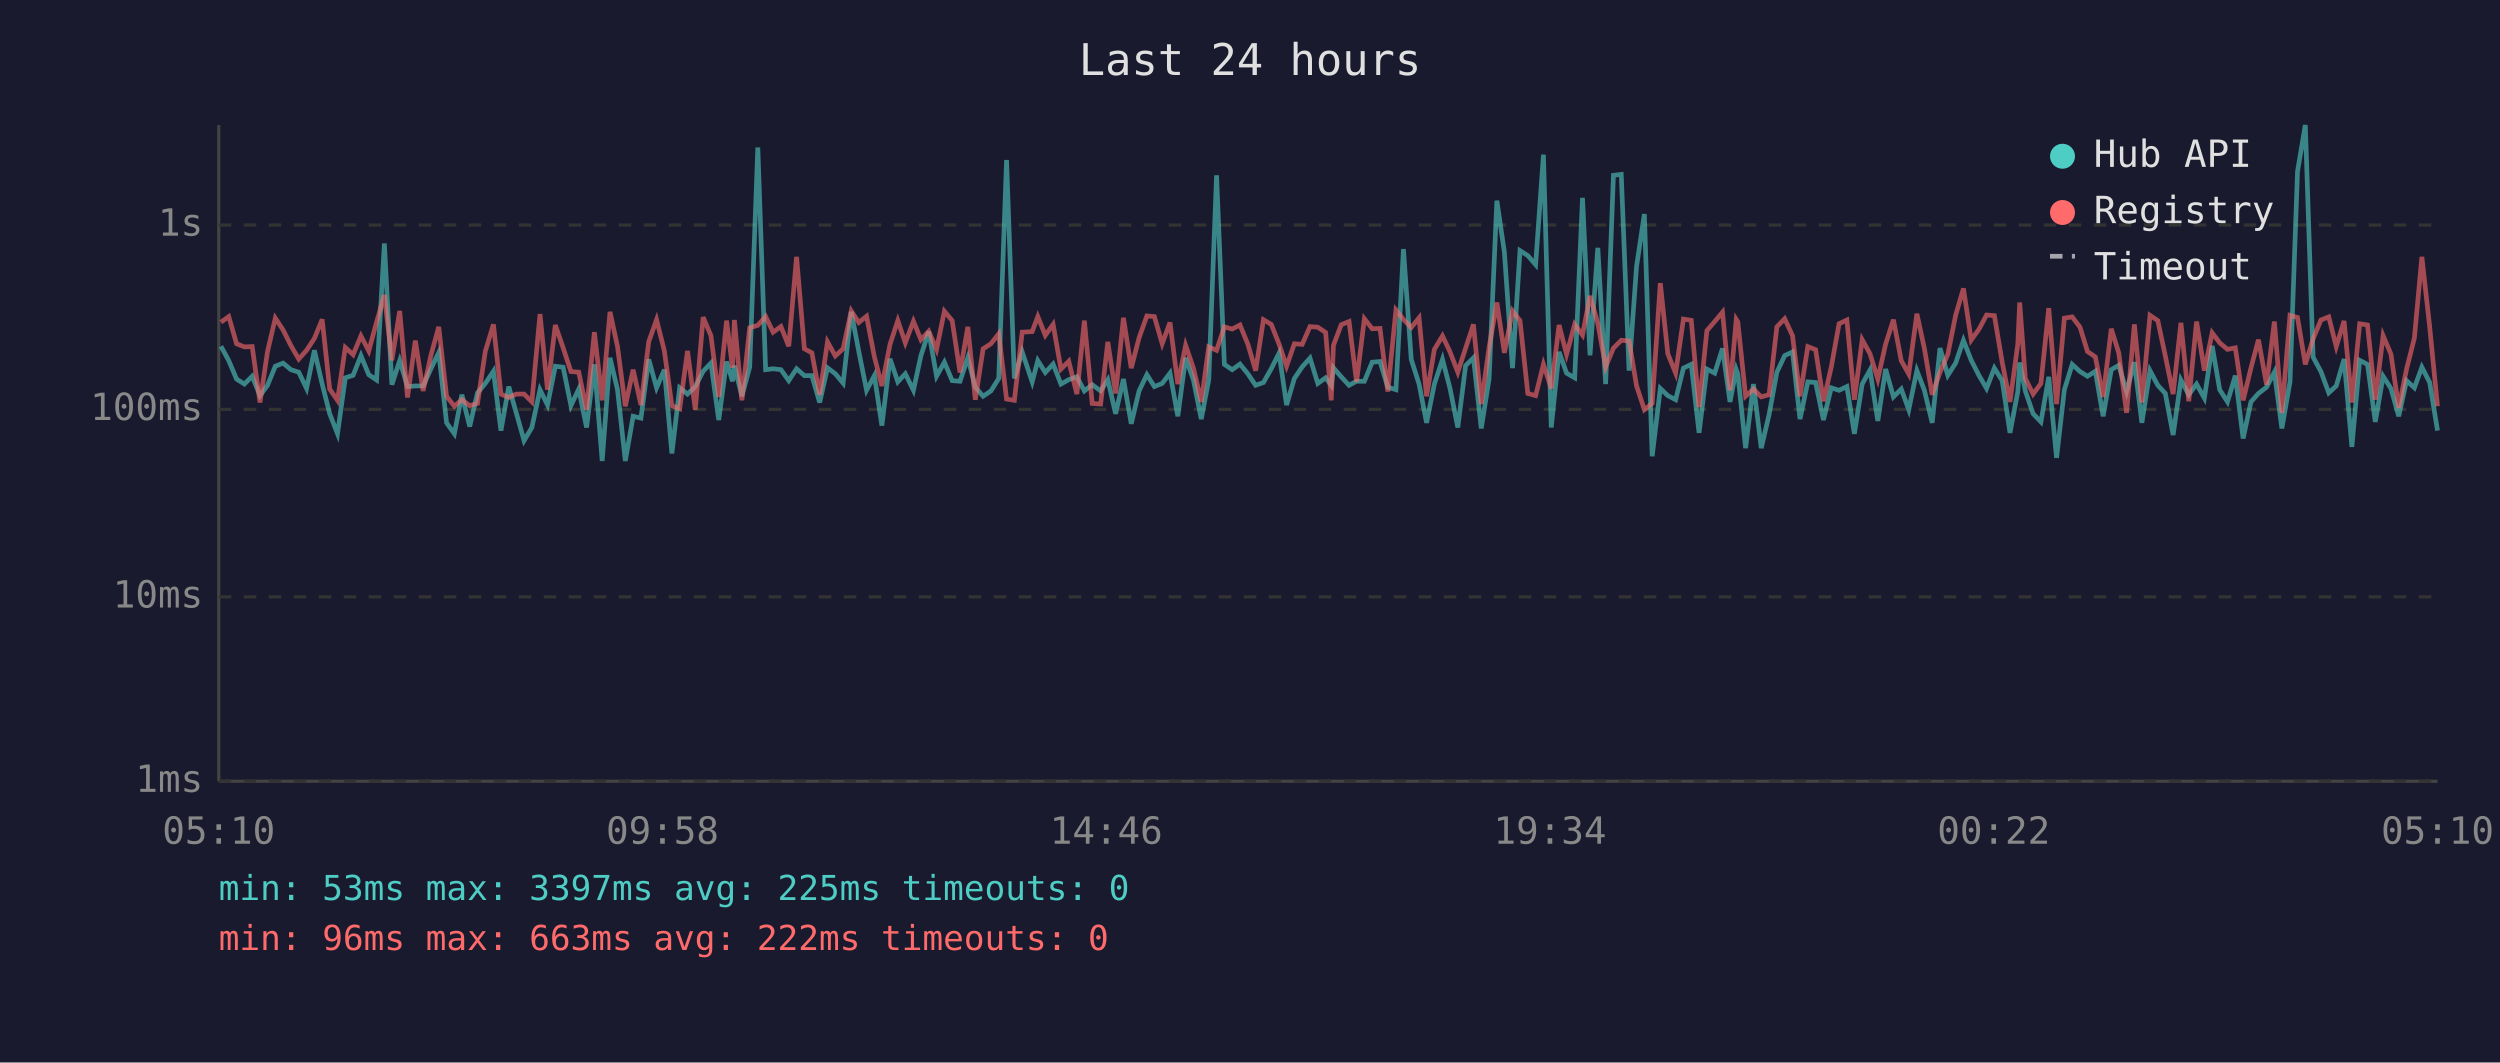
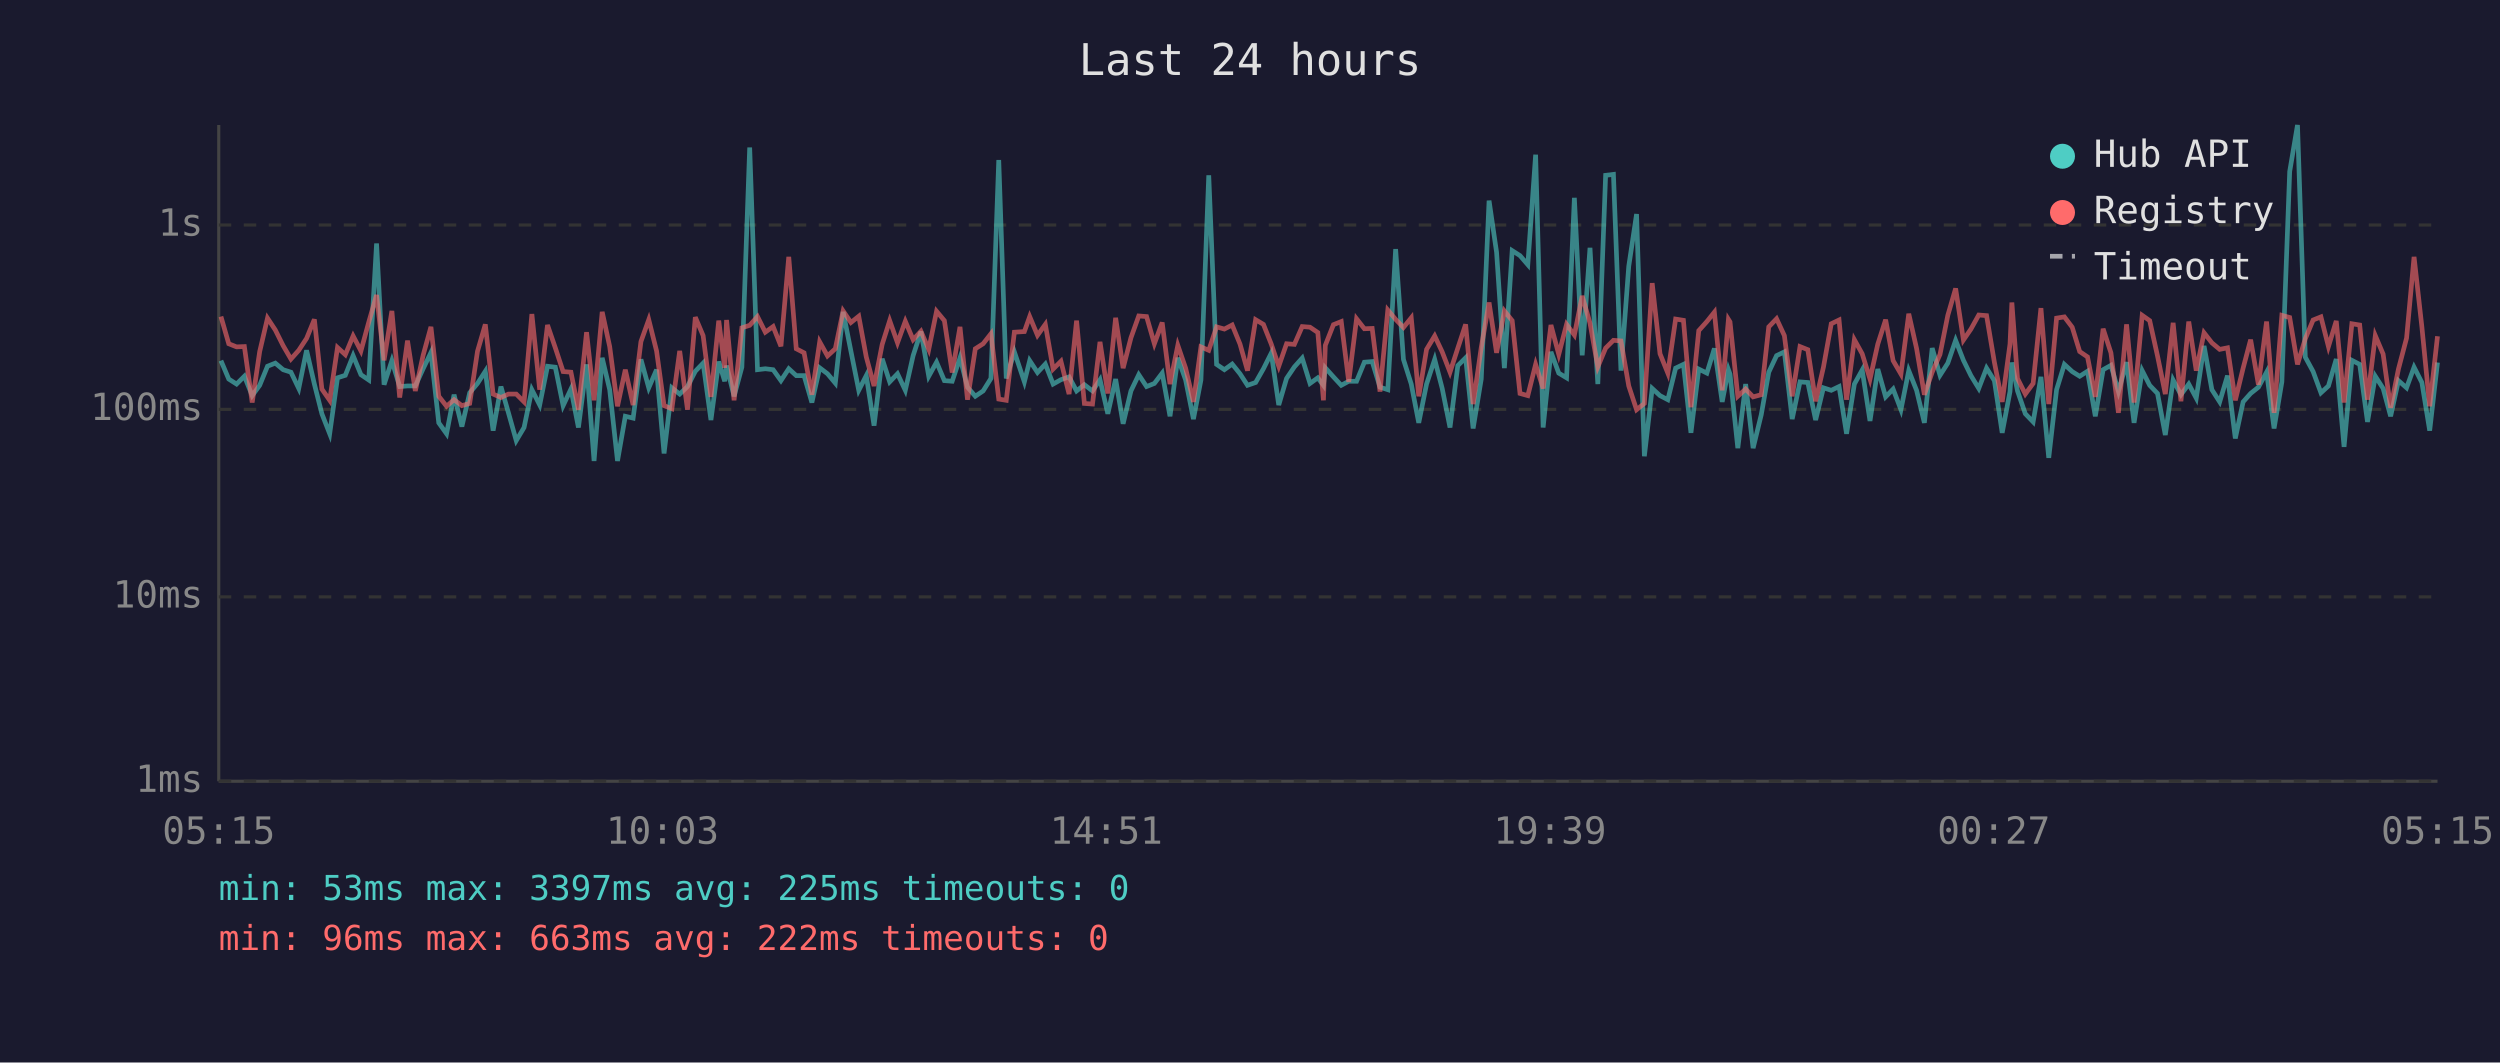
<svg xmlns="http://www.w3.org/2000/svg" viewBox="0 0 800 340" font-family="monospace" font-size="12">
  <rect width="800" height="340" fill="#1a1a2e" />
  <text x="400" y="24" fill="#e0e0e0" font-size="14" text-anchor="middle">Last 24 hours</text>
  <line x1="70" y1="40" x2="70" y2="250" stroke="#444" stroke-width="1" />
  <line x1="70" y1="250" x2="780" y2="250" stroke="#444" stroke-width="1" />
  <line x1="70" y1="250" x2="780" y2="250" stroke="#333" stroke-width="1" stroke-dasharray="4" />
  <text x="65" y="250" fill="#888" text-anchor="end" dominant-baseline="middle">1ms</text>
  <line x1="70" y1="191" x2="780" y2="191" stroke="#333" stroke-width="1" stroke-dasharray="4" />
  <text x="65" y="191" fill="#888" text-anchor="end" dominant-baseline="middle">10ms</text>
  <line x1="70" y1="131" x2="780" y2="131" stroke="#333" stroke-width="1" stroke-dasharray="4" />
  <text x="65" y="131" fill="#888" text-anchor="end" dominant-baseline="middle">100ms</text>
  <line x1="70" y1="72" x2="780" y2="72" stroke="#333" stroke-width="1" stroke-dasharray="4" />
  <text x="65" y="72" fill="#888" text-anchor="end" dominant-baseline="middle">1s</text>
-   <text x="70" y="270" fill="#888" text-anchor="middle">05:10</text>
-   <text x="212" y="270" fill="#888" text-anchor="middle">09:58</text>
-   <text x="354" y="270" fill="#888" text-anchor="middle">14:46</text>
-   <text x="496" y="270" fill="#888" text-anchor="middle">19:34</text>
-   <text x="638" y="270" fill="#888" text-anchor="middle">00:22</text>
-   <text x="780" y="270" fill="#888" text-anchor="middle">05:10</text>
-   <polyline points="70.7,110.8 73.2,115.4 75.7,121.3 78.2,122.9 80.7,120.4 83.2,126.6 85.6,123.3 88.1,117.2 90.6,116.2 93.1,118.3 95.6,119.1 98.1,124.3 100.6,112.1 103.1,122.9 105.5,132.4 108.0,138.8 110.5,120.9 113.0,120.1 115.5,113.8 118.0,119.9 120.5,121.6 123.0,77.9 125.4,123.1 127.9,115.4 130.4,123.7 132.9,123.5 135.4,123.5 137.9,118.0 140.4,112.8 142.9,135.3 145.4,138.8 147.8,126.3 150.3,136.5 152.8,125.7 155.3,122.7 157.9,118.8 160.3,137.8 162.8,123.7 165.2,132.1 167.7,141.0 170.2,136.8 172.8,124.7 175.2,129.6 177.7,117.2 180.2,117.5 182.7,129.8 185.2,124.5 187.7,136.8 190.2,116.6 192.7,147.5 195.2,114.5 197.6,124.7 200.1,147.5 202.6,133.2 205.1,133.8 207.6,115.0 210.1,124.1 212.6,118.3 215.0,145.1 217.5,124.1 220.0,126.1 222.5,123.7 225.0,118.8 227.5,116.2 230.0,134.4 232.5,115.7 234.4,122.0 235.0,117.0 237.4,126.8 239.9,117.5 242.5,47.2 245.0,118.3 247.4,118.0 249.9,118.3 252.4,121.8 254.9,118.0 257.4,120.2 259.8,120.2 262.3,128.8 264.8,117.7 267.3,119.6 269.8,122.6 272.4,99.8 274.8,112.4 277.3,124.9 279.8,120.2 282.2,136.2 284.8,114.8 287.3,122.2 289.7,119.6 292.3,124.9 294.7,113.8 297.2,106.1 299.7,120.4 302.2,115.9 304.7,121.8 307.2,122.0 309.7,114.5 312.1,123.9 314.6,126.8 317.1,125.1 319.6,121.1 322.1,51.2 324.6,121.1 327.1,112.6 330.3,122.2 332.1,115.4 334.5,119.2 337.0,116.5 339.5,122.9 342.0,121.5 344.6,120.6 347.0,125.1 349.5,123.1 352.2,125.1 354.5,121.5 357.0,132.4 359.5,121.3 362.0,135.6 364.5,125.1 367.0,119.9 369.4,123.7 371.9,122.7 374.4,119.4 376.9,133.2 379.4,114.5 381.9,121.6 384.4,134.1 386.8,121.6 389.3,56.1 391.8,116.6 394.3,118.3 396.8,116.5 399.3,119.6 401.8,123.3 404.3,122.4 406.8,118.0 409.3,113.0 411.7,129.6 414.2,121.1 416.7,117.4 419.2,114.6 421.7,122.7 424.2,120.9 426.0,123.3 426.7,117.7 429.2,120.6 431.7,123.3 434.1,122.0 436.6,122.0 439.1,115.9 441.6,115.7 444.1,123.9 446.7,124.7 449.1,79.7 451.6,115.0 454.1,122.9 456.5,135.3 459.0,122.9 461.6,115.0 464.0,124.3 466.5,136.8 469.0,117.0 471.5,114.5 474.0,137.1 476.5,121.3 479.0,64.2 481.4,80.7 484.0,117.8 486.4,80.2 488.9,81.8 491.4,84.7 493.9,49.5 496.4,136.8 498.9,112.6 501.3,119.4 503.9,120.9 506.4,63.3 508.8,113.7 511.3,79.3 513.8,122.9 516.3,56.1 518.8,55.8 521.3,118.6 523.7,85.2 526.2,68.5 528.7,146.0 531.3,124.3 533.7,126.6 536.2,127.9 538.7,117.8 541.2,116.6 543.7,138.5 546.2,118.1 548.7,119.4 551.2,111.5 553.6,128.6 555.6,118.3 556.1,119.7 558.6,143.4 561.1,122.9 563.6,143.4 566.1,132.7 568.6,119.1 571.1,113.8 573.6,112.6 576.0,134.1 578.5,122.2 581.0,122.4 583.5,134.4 586.0,124.1 588.5,124.9 591.0,123.7 593.4,138.8 595.9,122.9 598.4,118.4 600.9,134.7 603.4,118.1 605.9,127.0 608.4,124.5 610.8,131.1 613.4,118.6 615.8,124.9 618.3,135.3 620.8,111.4 623.3,120.1 625.8,116.2 628.3,108.9 630.8,115.3 633.3,120.2 635.7,124.3 638.2,117.8 640.7,121.8 643.2,138.5 645.7,125.3 646.3,116.0 648.1,125.1 650.6,132.4 653.1,135.0 655.6,120.6 658.1,146.5 660.6,124.7 663.1,116.6 665.6,118.9 668.0,120.4 670.5,118.8 673.0,133.2 675.6,118.3 678.0,116.9 680.5,125.3 683.0,115.9 685.4,135.3 688.0,118.6 690.5,123.3 692.9,125.9 695.4,139.2 697.9,121.6 700.4,126.3 702.9,122.9 705.4,127.4 707.9,110.7 710.3,124.7 712.8,128.6 715.3,120.2 717.8,140.3 720.3,128.6 722.7,125.9 725.3,123.9 727.8,119.1 730.2,137.1 732.8,122.2 735.2,54.9 737.7,40.0 740.2,114.3 742.7,118.9 745.2,125.7 747.6,123.5 750.1,114.9 752.6,143.0 755.1,115.3 757.6,116.6 760.1,135.0 762.6,120.4 765.1,124.3 767.6,133.2 770.1,121.8 772.6,124.1 775.0,117.5 777.5,122.4 780.0,137.8" fill="none" stroke="#4ecdc4" stroke-width="1.5" opacity="0.6" />
-   <polyline points="70.7,103.1 73.2,101.3 75.7,110.0 78.2,111.0 80.7,110.9 83.2,128.8 85.6,112.5 88.1,101.8 90.6,105.6 93.1,110.6 95.6,114.9 98.1,112.1 100.6,108.3 103.1,102.2 105.5,124.5 108.0,128.1 110.5,111.2 113.0,113.5 115.5,107.5 118.0,112.3 120.5,103.1 123.0,94.4 125.4,115.3 127.9,99.5 130.4,127.2 132.9,109.0 135.4,125.1 137.9,113.7 140.4,104.6 142.9,126.8 145.4,130.0 147.8,127.9 150.3,129.8 152.8,129.1 155.3,112.4 157.9,103.8 160.3,126.1 162.8,127.2 165.2,126.1 167.7,126.1 170.2,128.6 172.8,100.5 175.2,124.7 177.7,104.0 180.2,111.3 182.7,118.9 185.2,119.1 187.7,131.1 190.2,106.3 192.7,128.1 195.2,99.8 197.6,110.9 200.1,130.0 202.6,118.3 205.1,129.6 207.6,109.3 210.1,102.3 212.6,112.3 215.0,129.8 217.5,130.8 220.0,112.3 222.5,131.1 225.0,101.5 227.5,107.4 230.0,127.0 232.5,102.6 234.4,117.7 235.0,102.4 237.4,128.1 239.9,104.9 242.5,104.1 245.0,101.3 247.4,106.3 249.9,104.5 252.4,110.8 254.9,82.2 257.4,111.6 259.8,112.9 262.3,126.3 264.8,109.4 267.3,113.9 269.8,111.6 272.4,99.5 274.8,103.2 277.3,101.2 279.8,114.2 282.2,123.5 284.8,110.2 287.3,102.6 289.7,109.7 292.3,102.8 294.7,108.7 297.2,106.0 299.7,111.8 302.2,99.6 304.7,102.6 307.2,119.2 309.7,104.6 312.1,127.9 314.6,111.6 317.1,110.0 319.6,106.8 322.1,127.7 324.6,128.1 327.1,106.3 330.3,106.1 332.1,101.3 334.5,107.3 337.0,103.8 339.5,118.1 342.0,115.6 344.6,126.1 347.0,102.6 349.5,129.1 352.2,129.3 354.5,109.4 357.0,125.9 359.5,101.7 362.0,117.8 364.5,108.1 367.0,101.1 369.4,101.3 371.9,110.0 374.4,103.2 376.9,122.9 379.4,110.5 381.9,117.8 384.4,128.6 386.8,111.0 389.3,112.1 391.8,104.6 394.3,105.3 396.8,104.0 399.3,110.1 401.8,118.6 404.3,102.3 406.8,103.8 409.3,110.1 411.7,117.2 414.2,110.0 416.7,110.2 419.2,104.5 421.7,104.7 424.2,106.4 426.0,128.1 426.7,110.5 429.2,103.9 431.7,102.9 434.1,122.2 436.6,102.0 439.1,105.2 441.6,105.1 444.1,125.3 446.7,99.2 449.1,102.2 451.6,104.8 454.1,101.7 456.5,126.8 459.0,111.8 461.6,107.5 464.0,112.6 466.5,119.1 469.0,111.4 471.5,103.8 474.0,129.3 476.5,111.2 479.0,96.8 481.4,112.9 484.0,99.5 486.4,102.6 488.9,125.9 491.4,126.6 493.9,116.6 496.4,124.3 498.9,104.0 501.3,113.4 503.9,103.8 506.4,107.2 508.8,94.7 511.3,103.4 513.8,117.4 516.3,111.4 518.8,108.9 521.3,109.1 523.7,123.5 526.2,131.1 528.7,129.1 531.3,90.6 533.7,113.2 536.2,119.4 538.7,102.1 541.2,102.5 543.7,130.3 546.2,105.8 548.7,102.9 551.2,99.9 553.6,124.9 555.6,102.2 556.1,103.0 558.6,126.8 561.1,124.5 563.6,127.0 566.1,126.3 568.6,104.6 571.1,102.0 573.6,107.4 576.0,126.8 578.5,110.9 581.0,111.9 583.5,128.4 586.0,117.5 588.5,103.6 591.0,102.4 593.4,127.9 595.9,108.7 598.4,113.2 600.9,121.3 603.4,110.1 605.9,102.3 608.4,115.4 610.8,119.7 613.4,100.4 615.8,111.5 618.3,126.3 620.8,119.1 623.3,113.4 625.8,100.9 628.3,92.3 630.8,108.8 633.3,105.3 635.7,100.8 638.2,101.0 640.7,115.9 643.2,128.6 645.7,110.1 646.3,96.8 648.1,121.1 650.6,126.1 653.1,122.7 655.6,98.6 658.1,129.3 660.6,101.8 663.1,101.4 665.6,104.7 668.0,112.5 670.5,114.2 673.0,127.0 675.6,105.2 678.0,112.9 680.5,132.1 683.0,103.8 685.4,128.8 688.0,100.9 690.5,102.6 692.9,113.9 695.4,126.1 697.9,103.3 700.4,128.4 702.9,102.9 705.4,118.6 707.9,106.5 710.3,109.7 712.8,111.8 715.3,111.3 717.8,128.1 720.3,117.8 722.7,108.7 725.3,123.1 727.8,102.9 730.2,132.1 732.8,100.9 735.2,101.6 737.7,116.6 740.2,108.4 742.7,102.4 745.2,101.4 747.6,110.9 750.1,102.7 752.6,128.8 755.1,103.6 757.6,104.0 760.1,127.9 762.6,107.4 765.1,113.3 767.6,130.5 770.1,118.1 772.6,108.2 775.0,82.2 777.5,104.6 780.0,130.0" fill="none" stroke="#ff6b6b" stroke-width="1.5" opacity="0.6" />
+   <text x="70" y="270" fill="#888" text-anchor="middle">05:15</text>
+   <text x="212" y="270" fill="#888" text-anchor="middle">10:03</text>
+   <text x="354" y="270" fill="#888" text-anchor="middle">14:51</text>
+   <text x="496" y="270" fill="#888" text-anchor="middle">19:39</text>
+   <text x="638" y="270" fill="#888" text-anchor="middle">00:27</text>
+   <text x="780" y="270" fill="#888" text-anchor="middle">05:15</text>
+   <polyline points="70.7,115.4 73.2,121.3 75.7,122.9 78.2,120.4 80.7,126.6 83.1,123.3 85.6,117.2 88.1,116.2 90.6,118.3 93.1,119.1 95.6,124.3 98.1,112.1 100.6,122.9 103.0,132.4 105.5,138.8 108.0,120.9 110.5,120.1 113.0,113.8 115.5,119.9 118.0,121.6 120.5,77.9 122.9,123.1 125.4,115.4 127.9,123.7 130.4,123.5 132.9,123.5 135.4,118.0 137.9,112.8 140.4,135.3 142.9,138.8 145.3,126.3 147.8,136.5 150.3,125.7 152.8,122.7 155.3,118.8 157.8,137.8 160.3,123.7 162.7,132.1 165.2,141.0 167.7,136.8 170.2,124.7 172.7,129.6 175.2,117.2 177.7,117.5 180.2,129.8 182.7,124.5 185.1,136.8 187.7,116.6 190.1,147.5 192.7,114.5 195.1,124.7 197.6,147.5 200.1,133.2 202.6,133.8 205.1,115.0 207.6,124.1 210.1,118.3 212.5,145.1 215.0,124.1 217.5,126.1 220.0,123.7 222.5,118.8 225.0,116.2 227.5,134.4 230.0,115.7 231.9,122.0 232.5,117.0 234.9,126.8 237.4,117.5 239.9,47.2 242.4,118.3 244.9,118.0 247.4,118.3 249.9,121.8 252.4,118.0 254.8,120.2 257.3,120.2 259.8,128.8 262.3,117.7 264.8,119.6 267.3,122.6 269.8,99.8 272.3,112.4 274.8,124.9 277.2,120.2 279.7,136.2 282.3,114.8 284.7,122.2 287.2,119.6 289.7,124.9 292.2,113.8 294.7,106.1 297.2,120.4 299.7,115.9 302.2,121.8 304.7,122.0 307.2,114.5 309.6,123.9 312.1,126.8 314.6,125.1 317.1,121.1 319.6,51.2 322.0,121.1 324.6,112.6 327.8,122.2 329.5,115.4 332.0,119.2 334.5,116.5 337.0,122.9 339.5,121.5 342.1,120.6 344.5,125.1 347.0,123.1 349.6,125.1 352.0,121.5 354.5,132.4 357.0,121.3 359.4,135.6 361.9,125.1 364.4,119.9 366.9,123.7 369.4,122.7 371.9,119.4 374.4,133.2 376.9,114.5 379.4,121.6 381.9,134.1 384.3,121.6 386.8,56.1 389.3,116.6 391.8,118.3 394.3,116.5 396.8,119.6 399.2,123.3 401.8,122.4 404.3,118.0 406.8,113.0 409.2,129.6 411.7,121.1 414.2,117.4 416.7,114.6 419.2,122.7 421.7,120.9 423.5,123.3 424.1,117.7 426.7,120.6 429.2,123.3 431.6,122.0 434.1,122.0 436.6,115.9 439.1,115.7 441.6,123.9 444.1,124.7 446.6,79.7 449.1,115.0 451.6,122.9 454.0,135.3 456.5,122.9 459.1,115.0 461.5,124.3 464.0,136.8 466.5,117.0 469.0,114.5 471.4,137.1 474.0,121.3 476.5,64.2 478.9,80.7 481.4,117.8 483.9,80.2 486.4,81.8 488.9,84.7 491.4,49.5 493.8,136.8 496.3,112.6 498.8,119.4 501.3,120.9 503.8,63.3 506.3,113.7 508.8,79.3 511.3,122.9 513.8,56.1 516.3,55.8 518.7,118.6 521.2,85.2 523.7,68.5 526.2,146.0 528.7,124.3 531.2,126.6 533.7,127.9 536.2,117.8 538.7,116.6 541.1,138.5 543.6,118.1 546.2,119.4 548.6,111.5 551.1,128.6 553.1,118.3 553.6,119.7 556.1,143.4 558.6,122.9 561.0,143.4 563.6,132.7 566.0,119.1 568.5,113.8 571.0,112.6 573.5,134.1 576.0,122.2 578.5,122.4 581.0,134.4 583.5,124.1 586.0,124.9 588.5,123.7 590.9,138.8 593.4,122.9 595.9,118.4 598.4,134.7 600.9,118.1 603.4,127.0 605.8,124.5 608.3,131.1 610.8,118.6 613.3,124.9 615.8,135.3 618.3,111.4 620.8,120.1 623.3,116.2 625.8,108.9 628.3,115.3 630.7,120.2 633.2,124.3 635.7,117.8 638.2,121.8 640.7,138.5 643.2,125.3 643.8,116.0 645.6,125.1 648.1,132.4 650.6,135.0 653.1,120.6 655.6,146.5 658.1,124.7 660.6,116.6 663.1,118.9 665.5,120.4 668.0,118.8 670.5,133.2 673.0,118.3 675.5,116.9 677.9,125.3 680.5,115.9 682.9,135.3 685.5,118.6 687.9,123.3 690.4,125.9 692.9,139.2 695.4,121.6 697.9,126.3 700.4,122.9 702.8,127.4 705.3,110.7 707.8,124.7 710.3,128.6 712.8,120.2 715.3,140.3 717.8,128.6 720.2,125.9 722.7,123.9 725.3,119.1 727.7,137.1 730.2,122.2 732.7,54.9 735.2,40.0 737.7,114.3 740.2,118.9 742.7,125.7 745.1,123.5 747.6,114.9 750.1,143.0 752.6,115.3 755.1,116.6 757.6,135.0 760.1,120.4 762.6,124.3 765.0,133.2 767.5,121.8 770.1,124.1 772.5,117.5 775.0,122.4 777.5,137.8 780.0,116.0" fill="none" stroke="#4ecdc4" stroke-width="1.5" opacity="0.6" />
+   <polyline points="70.7,101.3 73.2,110.0 75.7,111.0 78.2,110.9 80.7,128.8 83.1,112.5 85.6,101.8 88.1,105.6 90.6,110.6 93.1,114.9 95.6,112.1 98.1,108.3 100.6,102.2 103.0,124.5 105.5,128.1 108.0,111.2 110.5,113.5 113.0,107.5 115.5,112.3 118.0,103.1 120.5,94.4 122.9,115.3 125.4,99.5 127.9,127.2 130.4,109.0 132.9,125.1 135.4,113.7 137.9,104.6 140.4,126.8 142.9,130.0 145.3,127.9 147.8,129.8 150.3,129.1 152.8,112.4 155.3,103.8 157.8,126.1 160.3,127.2 162.7,126.1 165.2,126.1 167.7,128.6 170.2,100.5 172.7,124.7 175.2,104.0 177.7,111.3 180.2,118.9 182.7,119.1 185.1,131.1 187.7,106.3 190.1,128.1 192.7,99.8 195.1,110.9 197.6,130.0 200.1,118.3 202.6,129.6 205.1,109.3 207.6,102.3 210.1,112.3 212.5,129.8 215.0,130.8 217.5,112.3 220.0,131.1 222.5,101.5 225.0,107.4 227.5,127.0 230.0,102.6 231.9,117.7 232.5,102.4 234.9,128.1 237.4,104.9 239.9,104.1 242.4,101.3 244.9,106.3 247.4,104.5 249.9,110.8 252.4,82.2 254.8,111.6 257.3,112.9 259.8,126.3 262.3,109.4 264.8,113.9 267.3,111.6 269.8,99.5 272.3,103.2 274.8,101.2 277.2,114.2 279.7,123.5 282.3,110.2 284.7,102.6 287.2,109.7 289.7,102.8 292.2,108.7 294.7,106.0 297.2,111.8 299.7,99.6 302.2,102.6 304.7,119.2 307.2,104.6 309.6,127.9 312.1,111.6 314.6,110.0 317.1,106.8 319.6,127.7 322.0,128.1 324.6,106.3 327.8,106.1 329.5,101.3 332.0,107.3 334.5,103.8 337.0,118.1 339.5,115.6 342.1,126.1 344.5,102.6 347.0,129.1 349.6,129.3 352.0,109.4 354.5,125.9 357.0,101.7 359.4,117.8 361.9,108.1 364.4,101.1 366.9,101.3 369.4,110.0 371.9,103.2 374.4,122.9 376.9,110.5 379.4,117.8 381.9,128.6 384.3,111.0 386.8,112.1 389.3,104.6 391.8,105.3 394.3,104.0 396.8,110.1 399.2,118.6 401.8,102.3 404.3,103.8 406.8,110.1 409.2,117.2 411.7,110.0 414.2,110.2 416.7,104.5 419.2,104.7 421.7,106.4 423.5,128.1 424.1,110.5 426.7,103.9 429.2,102.9 431.6,122.2 434.1,102.0 436.6,105.2 439.1,105.1 441.6,125.3 444.1,99.2 446.6,102.2 449.1,104.8 451.6,101.7 454.0,126.8 456.5,111.8 459.1,107.5 461.5,112.6 464.0,119.1 466.5,111.4 469.0,103.8 471.4,129.3 474.0,111.2 476.5,96.8 478.9,112.9 481.4,99.5 483.9,102.6 486.4,125.9 488.9,126.6 491.4,116.6 493.8,124.3 496.3,104.0 498.8,113.4 501.3,103.8 503.8,107.2 506.3,94.7 508.8,103.4 511.3,117.4 513.8,111.4 516.3,108.9 518.7,109.1 521.2,123.5 523.7,131.1 526.2,129.1 528.7,90.6 531.2,113.2 533.7,119.4 536.2,102.1 538.7,102.5 541.1,130.3 543.6,105.8 546.2,102.9 548.6,99.9 551.1,124.9 553.1,102.2 553.6,103.0 556.1,126.8 558.6,124.5 561.0,127.0 563.6,126.3 566.0,104.6 568.5,102.0 571.0,107.4 573.5,126.8 576.0,110.9 578.5,111.9 581.0,128.4 583.5,117.5 586.0,103.6 588.5,102.4 590.9,127.9 593.4,108.7 595.9,113.2 598.4,121.3 600.9,110.1 603.4,102.3 605.8,115.4 608.3,119.7 610.8,100.4 613.3,111.5 615.8,126.3 618.3,119.1 620.8,113.4 623.3,100.9 625.8,92.3 628.3,108.8 630.7,105.3 633.2,100.8 635.7,101.0 638.2,115.9 640.7,128.6 643.2,110.1 643.8,96.8 645.6,121.1 648.1,126.1 650.6,122.7 653.1,98.6 655.6,129.3 658.1,101.8 660.6,101.4 663.1,104.7 665.5,112.5 668.0,114.2 670.5,127.0 673.0,105.2 675.5,112.9 677.9,132.1 680.5,103.8 682.9,128.8 685.5,100.9 687.9,102.6 690.4,113.9 692.9,126.1 695.4,103.3 697.9,128.4 700.4,102.9 702.8,118.6 705.3,106.5 707.8,109.7 710.3,111.8 712.8,111.3 715.3,128.1 717.8,117.8 720.2,108.7 722.7,123.1 725.3,102.9 727.7,132.1 730.2,100.9 732.7,101.6 735.2,116.6 737.7,108.4 740.2,102.4 742.7,101.4 745.1,110.9 747.6,102.7 750.1,128.8 752.6,103.6 755.1,104.0 757.6,127.9 760.1,107.4 762.6,113.3 765.0,130.5 767.5,118.1 770.1,108.2 772.5,82.2 775.0,104.6 777.5,130.0 780.0,107.6" fill="none" stroke="#ff6b6b" stroke-width="1.5" opacity="0.6" />
  <circle cx="660" cy="50" r="4" fill="#4ecdc4" />
  <text x="670" y="50" fill="#e0e0e0" dominant-baseline="middle">Hub API</text>
  <circle cx="660" cy="68" r="4" fill="#ff6b6b" />
  <text x="670" y="68" fill="#e0e0e0" dominant-baseline="middle">Registry</text>
  <line x1="656" y1="82" x2="664" y2="82" stroke="#e0e0e0" stroke-width="1.5" stroke-dasharray="4,3" opacity="0.7" />
  <text x="670" y="86" fill="#e0e0e0" dominant-baseline="middle">Timeout</text>
  <text x="70" y="288" fill="#4ecdc4" font-size="11">min: 53ms  max: 3397ms  avg: 225ms  timeouts: 0</text>
  <text x="70" y="304" fill="#ff6b6b" font-size="11">min: 96ms  max: 663ms  avg: 222ms  timeouts: 0</text>
</svg>
